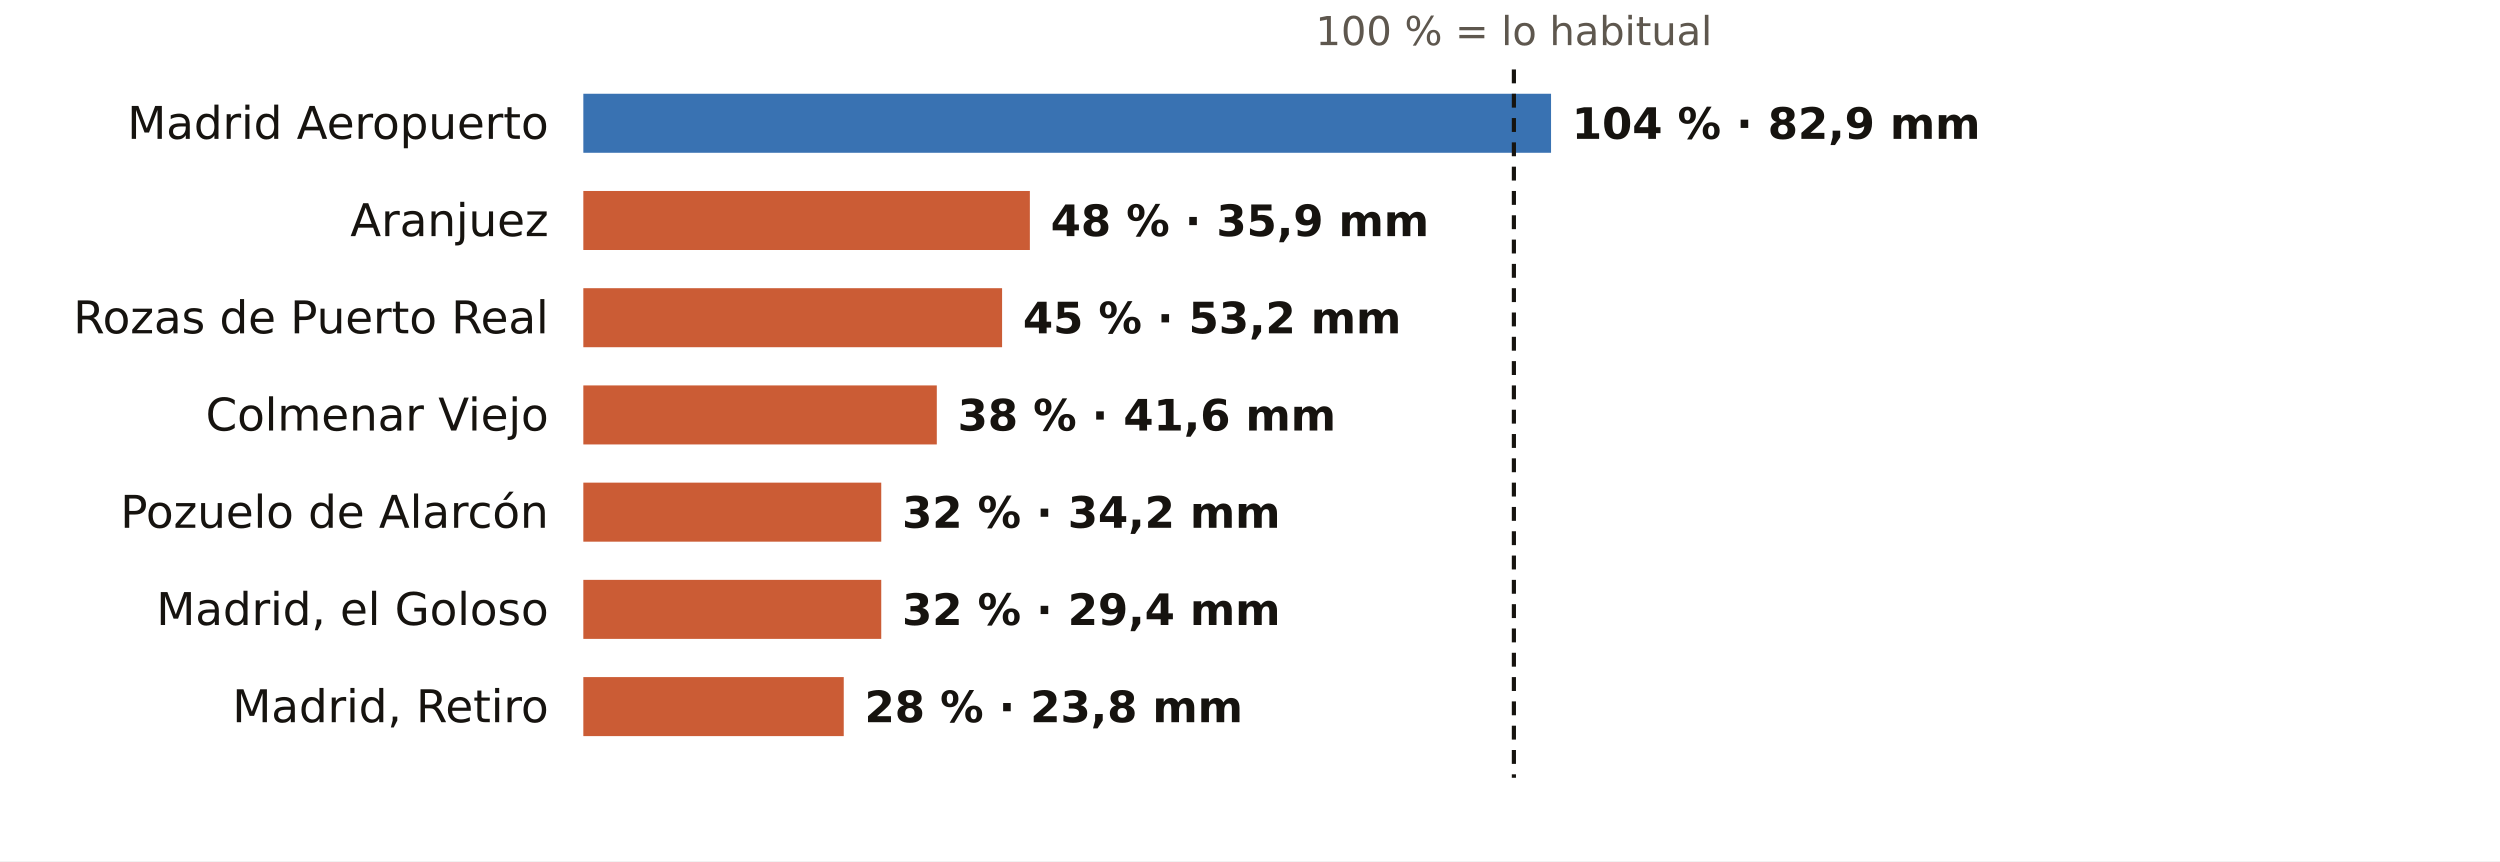
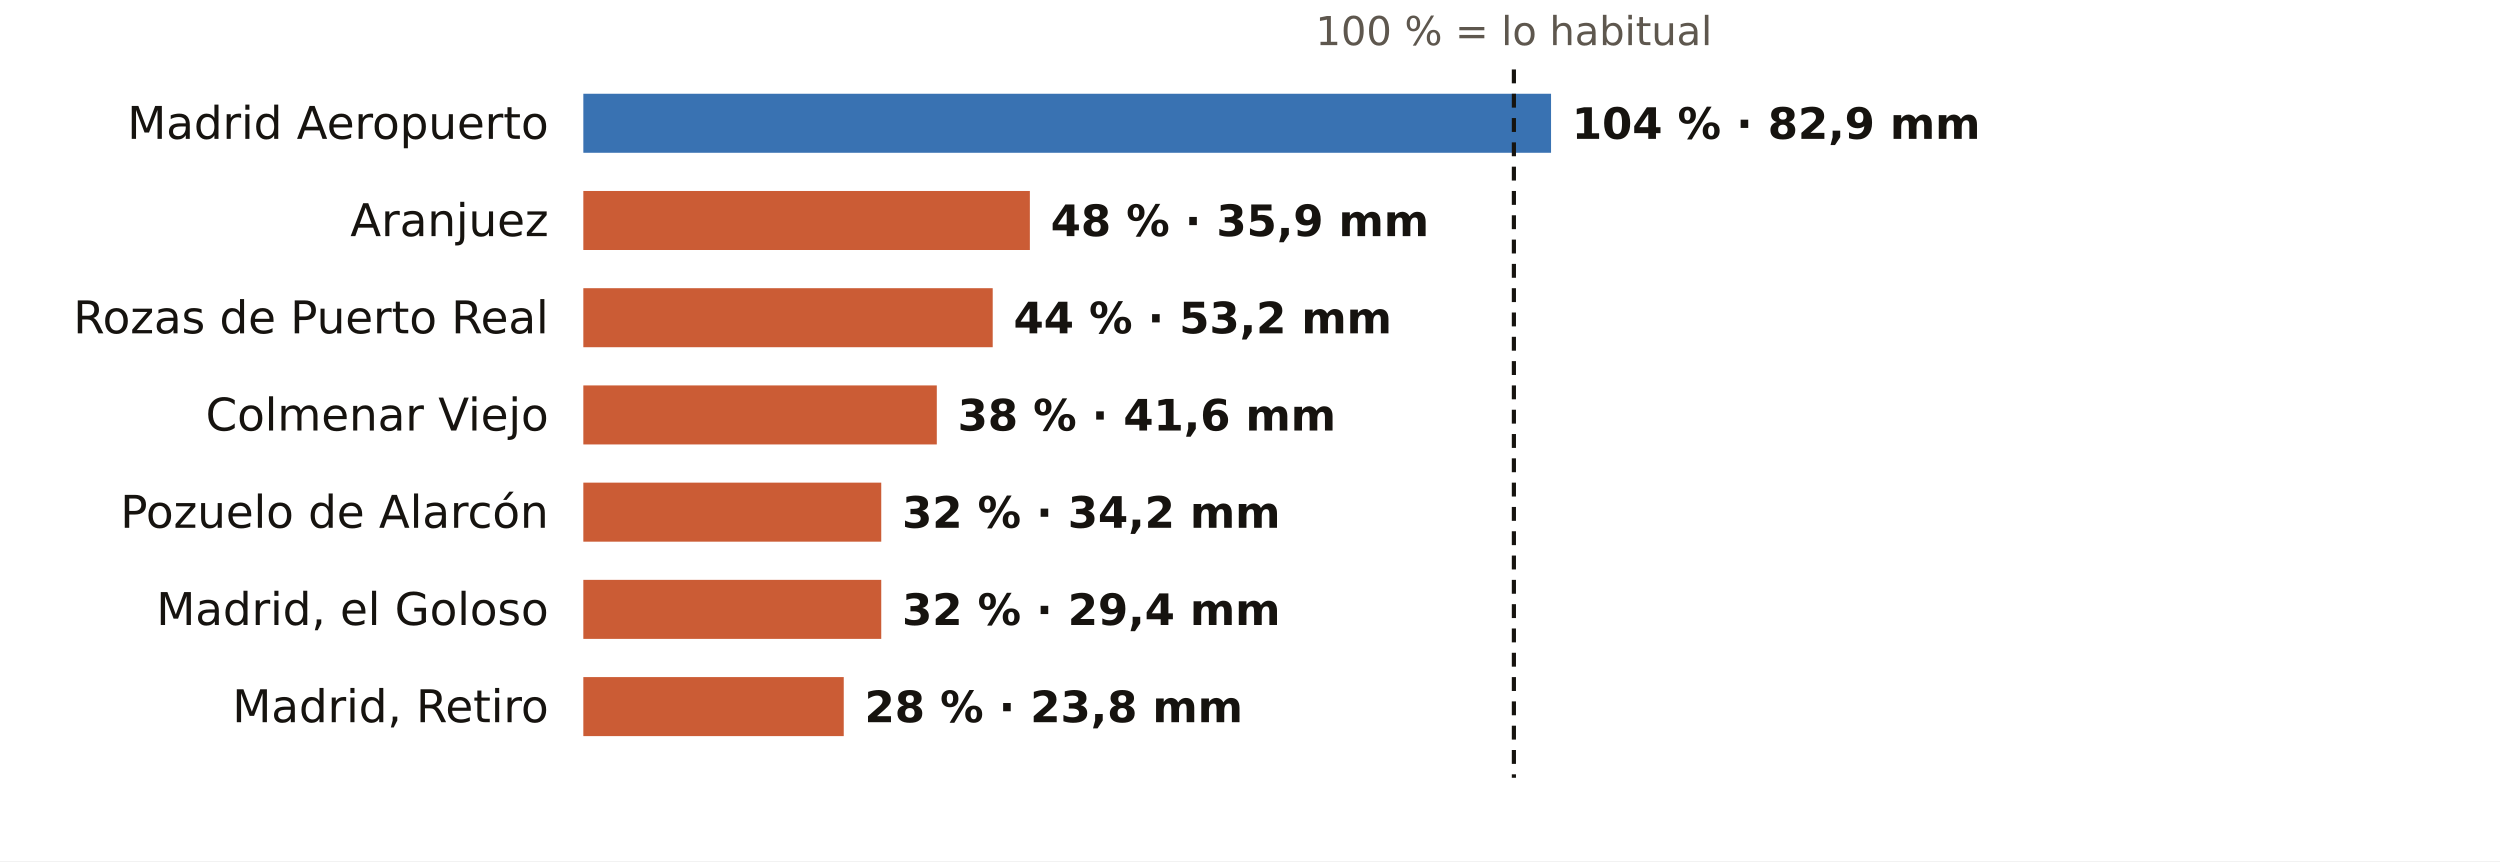
<svg xmlns="http://www.w3.org/2000/svg" viewBox="0 0 720 248" width="720" height="248" role="img" aria-label="El otoño en los pluviómetros de AEMET de Madrid: % de lo habitual">
  <rect width="720" height="248" fill="#FFFFFF" />
  <text x="436.0" y="13.0" font-size="11.5" fill="#5E574E" text-anchor="middle" font-weight="400" font-family="Public Sans, DejaVu Sans, Arial, sans-serif">100 % = lo habitual</text>
  <text x="158.0" y="40.0" font-size="13" fill="#16130F" text-anchor="end" font-weight="500" font-family="Public Sans, DejaVu Sans, Arial, sans-serif">Madrid Aeropuerto</text>
  <rect x="168" y="27" width="278.7" height="17" fill="#1F5FA8" opacity="0.88" />
  <text x="452.7" y="40.0" font-size="12.5" fill="#16130F" text-anchor="start" font-weight="600" font-family="Public Sans, DejaVu Sans, Arial, sans-serif">104 % · 82,9 mm</text>
  <text x="158.0" y="68.0" font-size="13" fill="#16130F" text-anchor="end" font-weight="500" font-family="Public Sans, DejaVu Sans, Arial, sans-serif">Aranjuez</text>
  <rect x="168" y="55" width="128.6" height="17" fill="#C4461A" opacity="0.88" />
  <text x="302.6" y="68.0" font-size="12.5" fill="#16130F" text-anchor="start" font-weight="600" font-family="Public Sans, DejaVu Sans, Arial, sans-serif">48 % · 35,9 mm</text>
  <text x="158.0" y="96.0" font-size="13" fill="#16130F" text-anchor="end" font-weight="500" font-family="Public Sans, DejaVu Sans, Arial, sans-serif">Rozas de Puerto Real</text>
-   <rect x="168" y="83" width="120.6" height="17" fill="#C4461A" opacity="0.88" />
-   <text x="294.6" y="96.0" font-size="12.5" fill="#16130F" text-anchor="start" font-weight="600" font-family="Public Sans, DejaVu Sans, Arial, sans-serif">45 % · 53,2 mm</text>
+   <rect x="168" y="83" width="117.9" height="17" fill="#C4461A" opacity="0.88" />
+   <text x="291.9" y="96.0" font-size="12.5" fill="#16130F" text-anchor="start" font-weight="600" font-family="Public Sans, DejaVu Sans, Arial, sans-serif">44 % · 53,2 mm</text>
  <text x="158.0" y="124.0" font-size="13" fill="#16130F" text-anchor="end" font-weight="500" font-family="Public Sans, DejaVu Sans, Arial, sans-serif">Colmenar Viejo</text>
  <rect x="168" y="111" width="101.8" height="17" fill="#C4461A" opacity="0.88" />
  <text x="275.8" y="124.0" font-size="12.5" fill="#16130F" text-anchor="start" font-weight="600" font-family="Public Sans, DejaVu Sans, Arial, sans-serif">38 % · 41,6 mm</text>
  <text x="158.0" y="152.0" font-size="13" fill="#16130F" text-anchor="end" font-weight="500" font-family="Public Sans, DejaVu Sans, Arial, sans-serif">Pozuelo de Alarcón</text>
  <rect x="168" y="139" width="85.8" height="17" fill="#C4461A" opacity="0.88" />
  <text x="259.8" y="152.0" font-size="12.5" fill="#16130F" text-anchor="start" font-weight="600" font-family="Public Sans, DejaVu Sans, Arial, sans-serif">32 % · 34,2 mm</text>
  <text x="158.0" y="180.0" font-size="13" fill="#16130F" text-anchor="end" font-weight="500" font-family="Public Sans, DejaVu Sans, Arial, sans-serif">Madrid, el Goloso</text>
  <rect x="168" y="167" width="85.8" height="17" fill="#C4461A" opacity="0.88" />
  <text x="259.8" y="180.0" font-size="12.5" fill="#16130F" text-anchor="start" font-weight="600" font-family="Public Sans, DejaVu Sans, Arial, sans-serif">32 % · 29,4 mm</text>
  <text x="158.0" y="208.0" font-size="13" fill="#16130F" text-anchor="end" font-weight="500" font-family="Public Sans, DejaVu Sans, Arial, sans-serif">Madrid, Retiro</text>
  <rect x="168" y="195" width="75.0" height="17" fill="#C4461A" opacity="0.88" />
  <text x="249.0" y="208.0" font-size="12.5" fill="#16130F" text-anchor="start" font-weight="600" font-family="Public Sans, DejaVu Sans, Arial, sans-serif">28 % · 23,8 mm</text>
  <line x1="436.0" x2="436.0" y1="20" y2="224" stroke="#16130F" stroke-width="1.2" stroke-dasharray="4 3" />
</svg>
